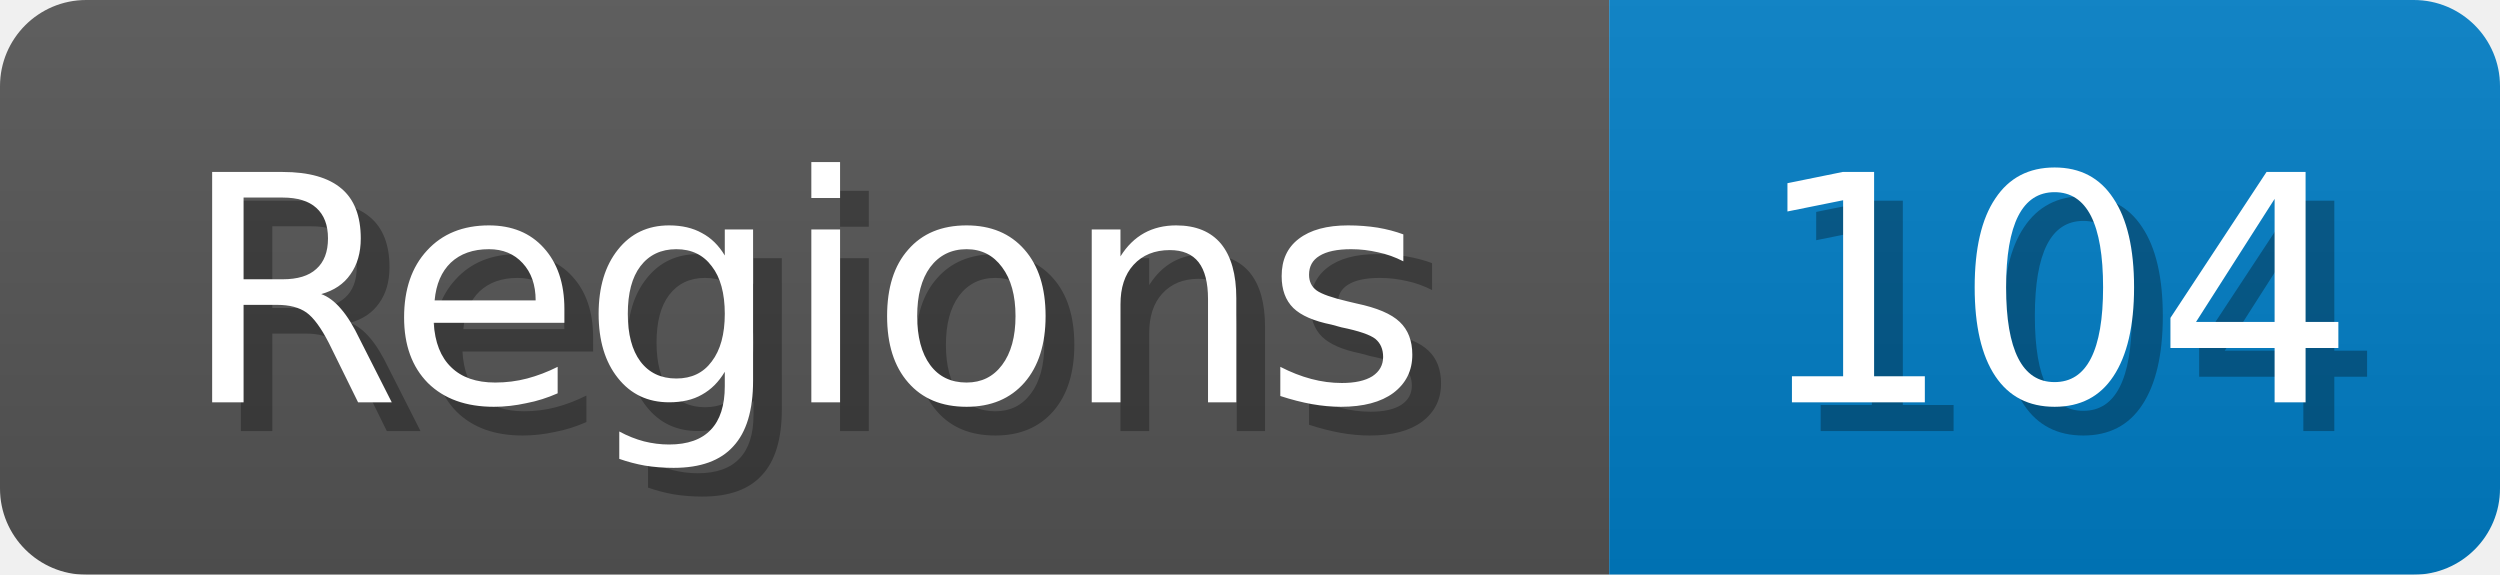
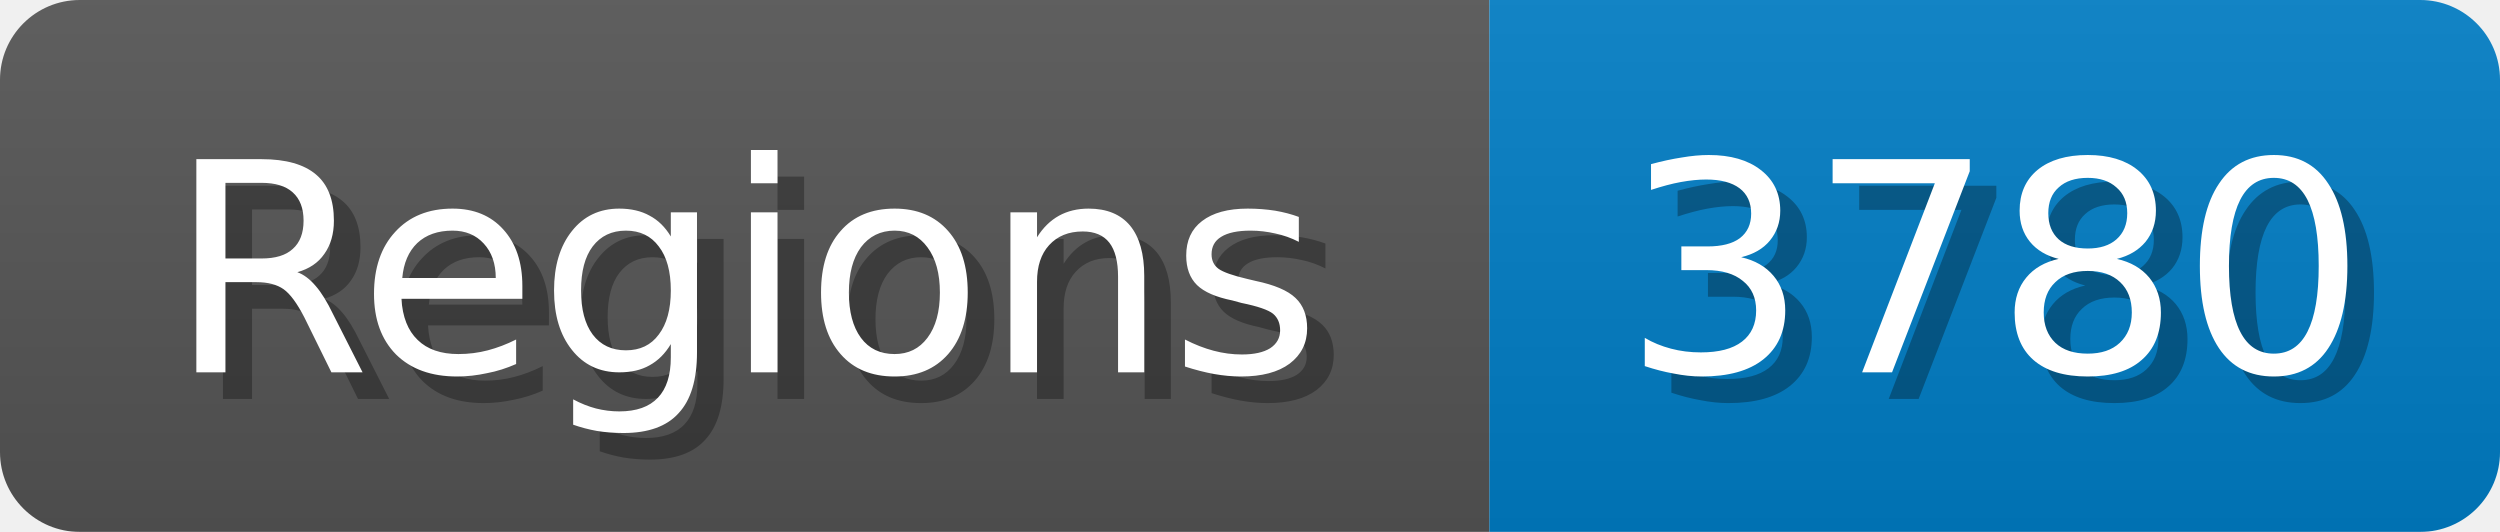
- <svg xmlns="http://www.w3.org/2000/svg" width="87" height="20">
+ <svg xmlns="http://www.w3.org/2000/svg" width="94" height="20">
  <linearGradient id="b" x2="0" y2="100%">
    <stop offset="0" stop-color="#bbb" stop-opacity=".1" />
    <stop offset="1" stop-opacity=".1" />
  </linearGradient>
  <mask id="anybadge_1">
-     <rect width="87" height="20" rx="3" fill="#fff" />
+     <rect width="94" height="20" rx="3" fill="#fff" />
  </mask>
  <g mask="url(#anybadge_1)">
    <path fill="#555" d="M0 0h56v20H0z" />
-     <path fill="#007ec6" d="M56 0h31v20H56z" />
-     <path fill="url(#b)" d="M0 0h87v20H0z" />
+     <path fill="#007ec6" d="M56 0h38v20H56z" />
+     <path fill="url(#b)" d="M0 0h94v20H0z" />
  </g>
  <g fill="#fff" text-anchor="middle" font-family="DejaVu Sans,Verdana,Geneva,sans-serif" font-size="11">
    <text x="29.0" y="15" fill="#010101" fill-opacity=".3">Regions</text>
    <text x="28.0" y="14">Regions</text>
  </g>
  <g fill="#fff" text-anchor="middle" font-family="DejaVu Sans,Verdana,Geneva,sans-serif" font-size="11">
-     <text x="72.5" y="15" fill="#010101" fill-opacity=".3">104</text>
-     <text x="71.5" y="14">104</text>
+     <text x="76.0" y="15" fill="#010101" fill-opacity=".3">3780</text>
+     <text x="75.0" y="14">3780</text>
  </g>
</svg>
